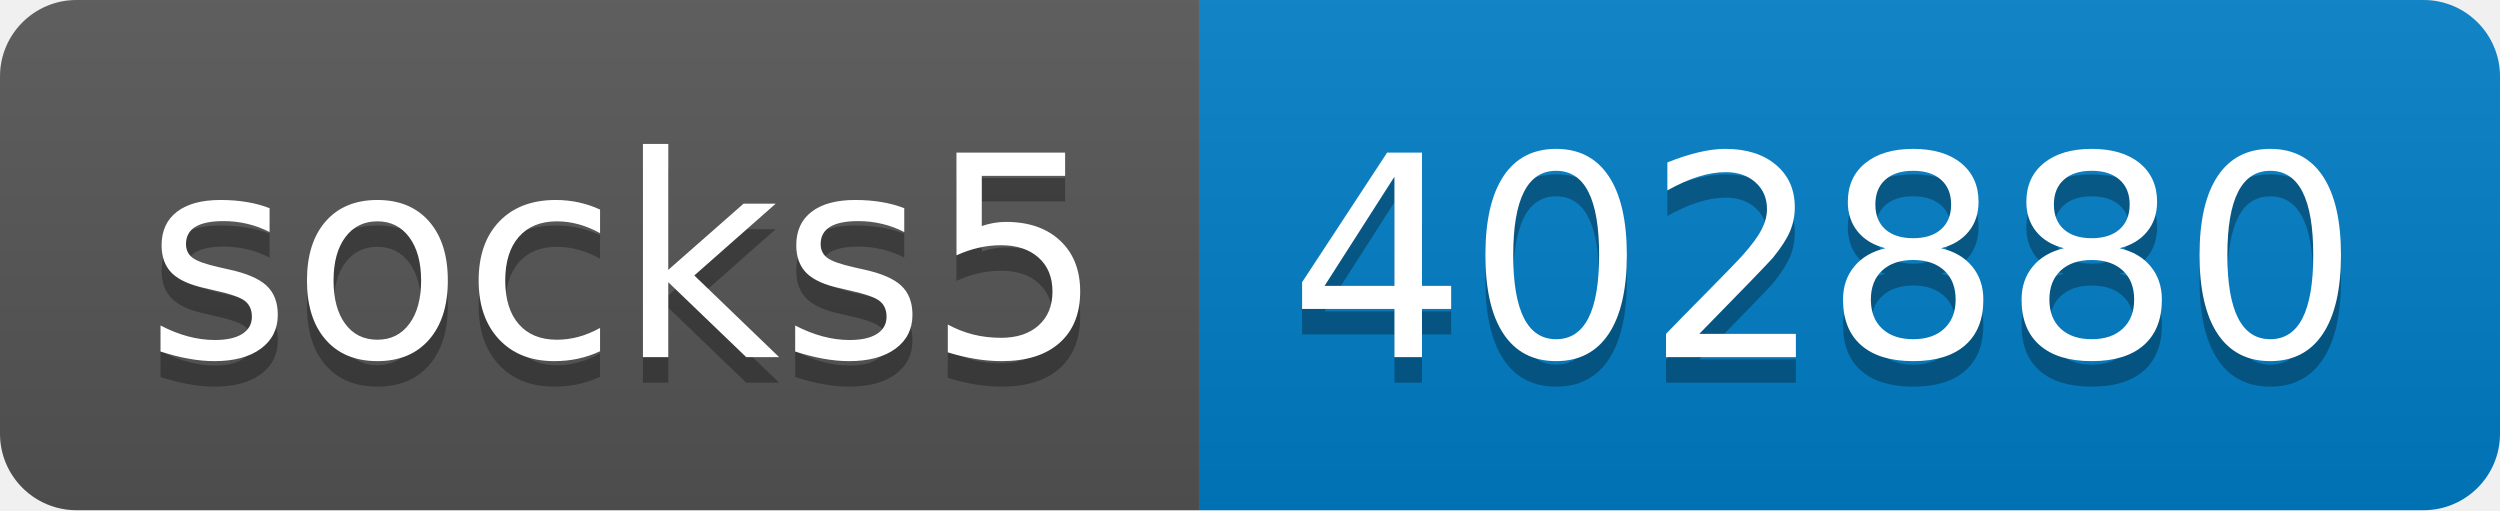
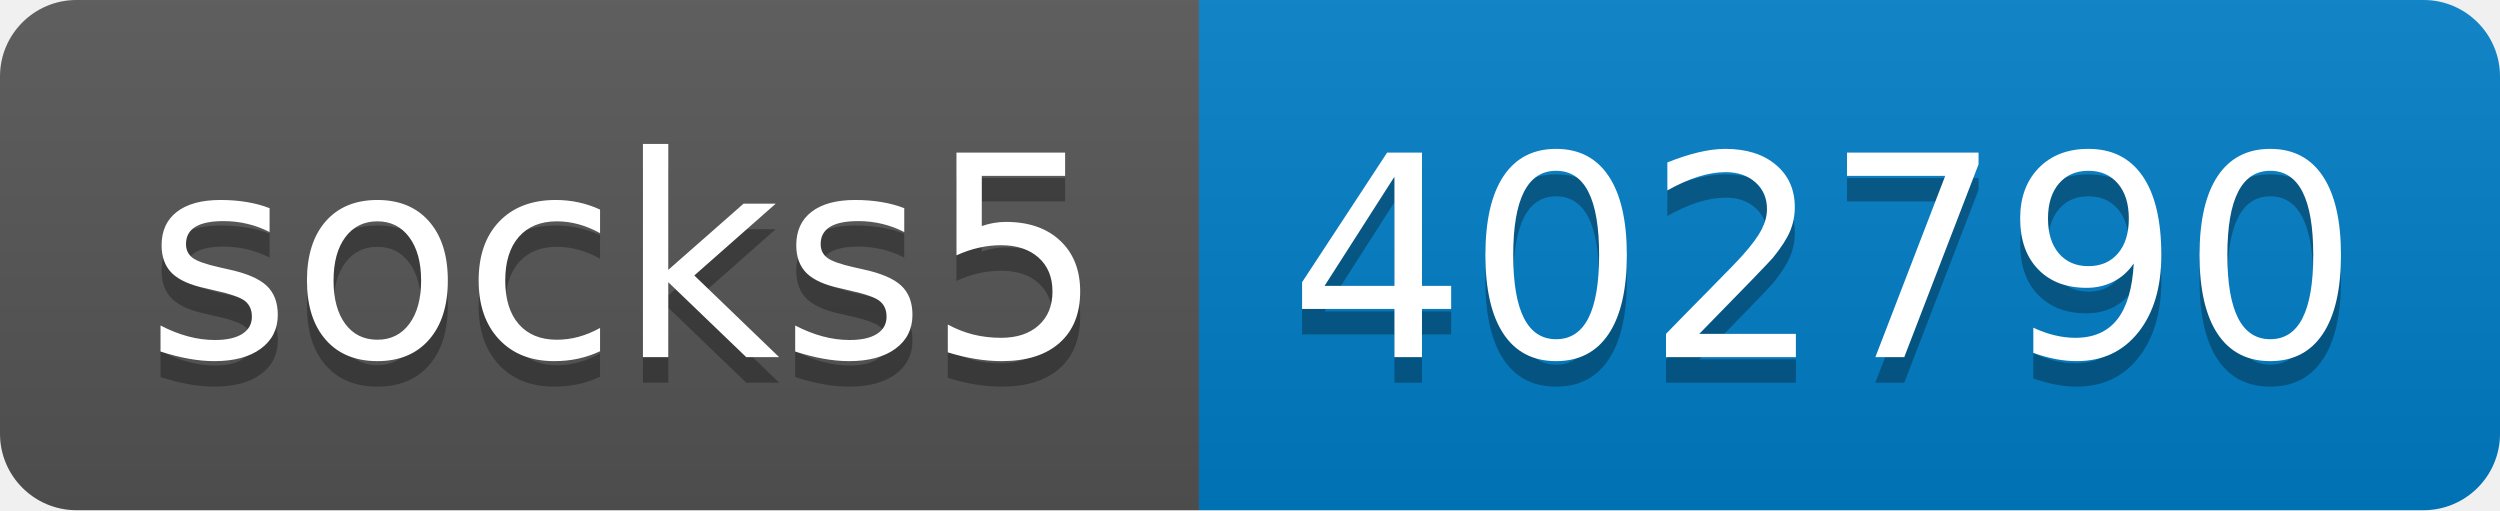
- <svg xmlns="http://www.w3.org/2000/svg" width="98" height="20" role="img" aria-label="socks5: 402880">
+ <svg xmlns="http://www.w3.org/2000/svg" width="98" height="20" role="img" aria-label="socks5: 402790">
  <linearGradient id="s" x2="0" y2="100%">
    <stop offset="0" stop-color="#bbb" stop-opacity=".1" />
    <stop offset="1" stop-opacity=".1" />
  </linearGradient>
  <clipPath id="r">
    <rect width="98" height="20" rx="3" fill="#fff" />
  </clipPath>
  <g clip-path="url(#r)">
    <rect width="47" height="20" fill="#555" />
    <rect x="47" width="51" height="20" fill="#007ec6" />
    <rect width="98" height="20" fill="url(#s)" />
  </g>
  <g fill="#fff" text-anchor="middle" font-family="Verdana,Geneva,DejaVu Sans,sans-serif" text-rendering="geometricPrecision" font-size="110">
    <text aria-hidden="true" x="245" y="150" fill="#010101" fill-opacity=".3" transform="scale(.1)" textLength="370">socks5</text>
    <text x="245" y="140" transform="scale(.1)" fill="#fff" textLength="370">socks5</text>
-     <text aria-hidden="true" x="715" y="150" fill="#010101" fill-opacity=".3" transform="scale(.1)" textLength="410">402880</text>
-     <text x="715" y="140" transform="scale(.1)" fill="#fff" textLength="410">402880</text>
+     <text aria-hidden="true" x="715" y="150" fill="#010101" fill-opacity=".3" transform="scale(.1)" textLength="410">402790</text>
+     <text x="715" y="140" transform="scale(.1)" fill="#fff" textLength="410">402790</text>
  </g>
</svg>
